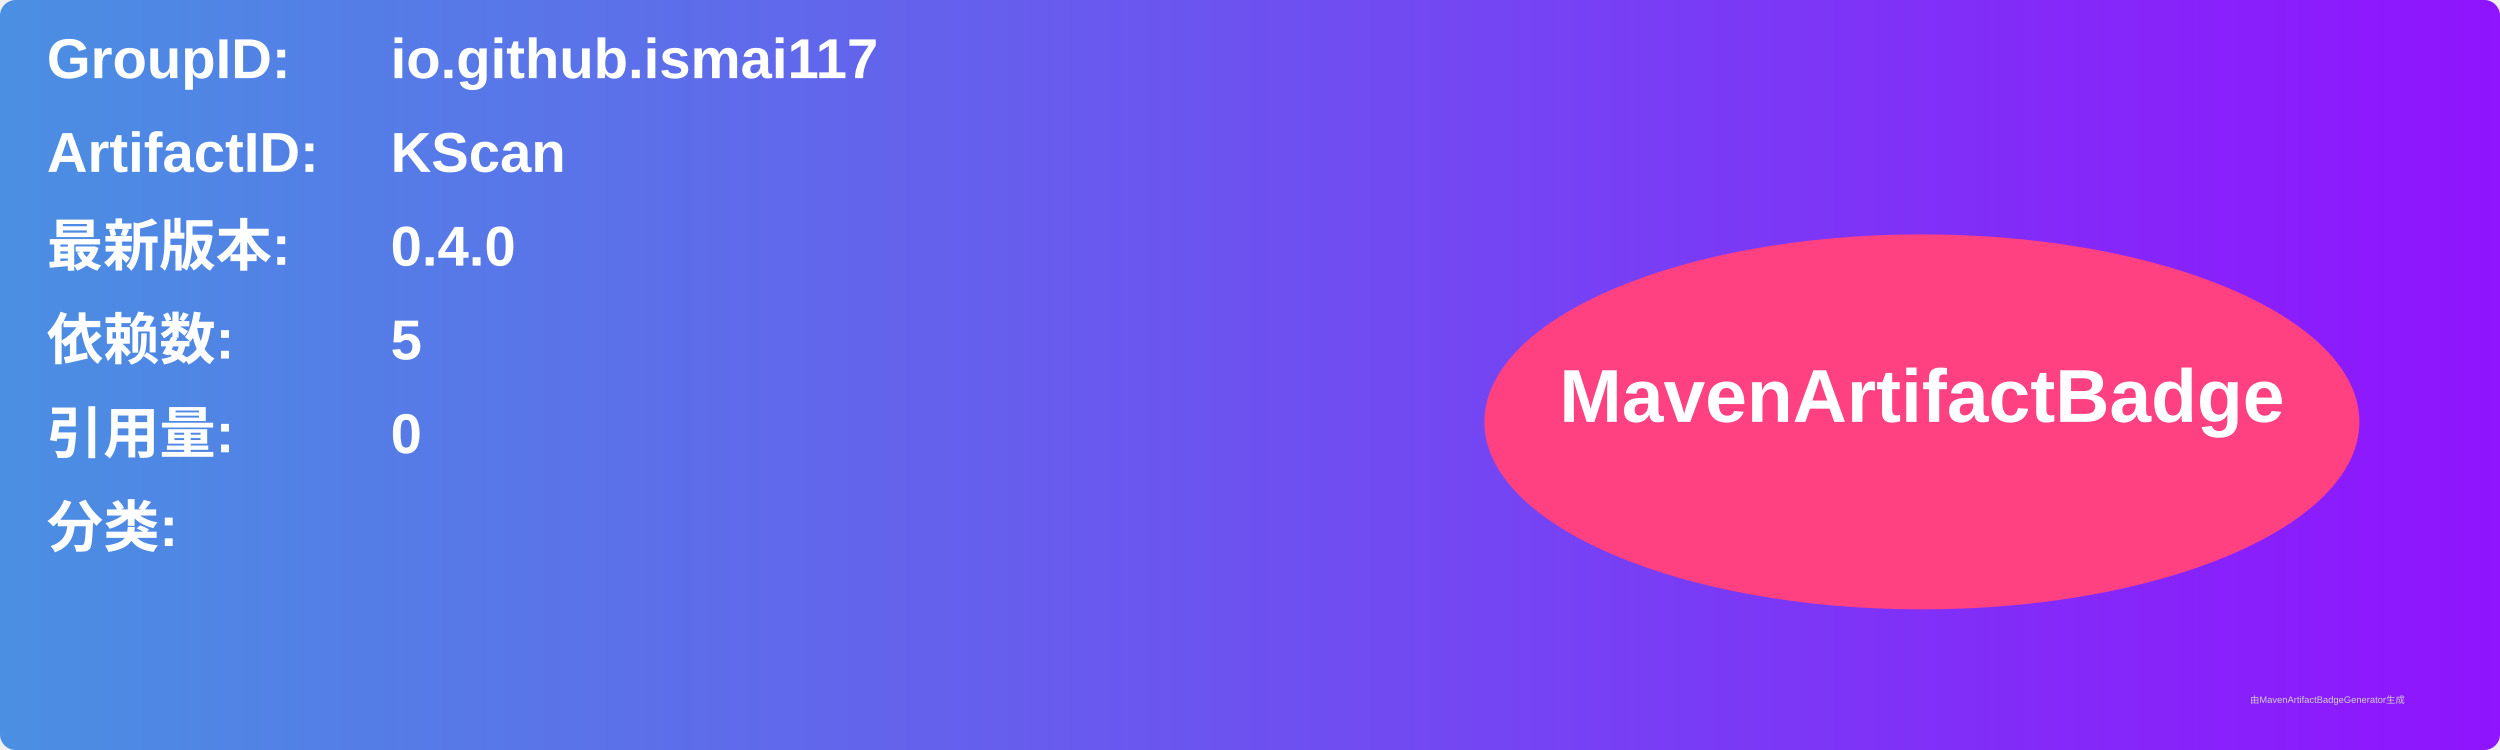
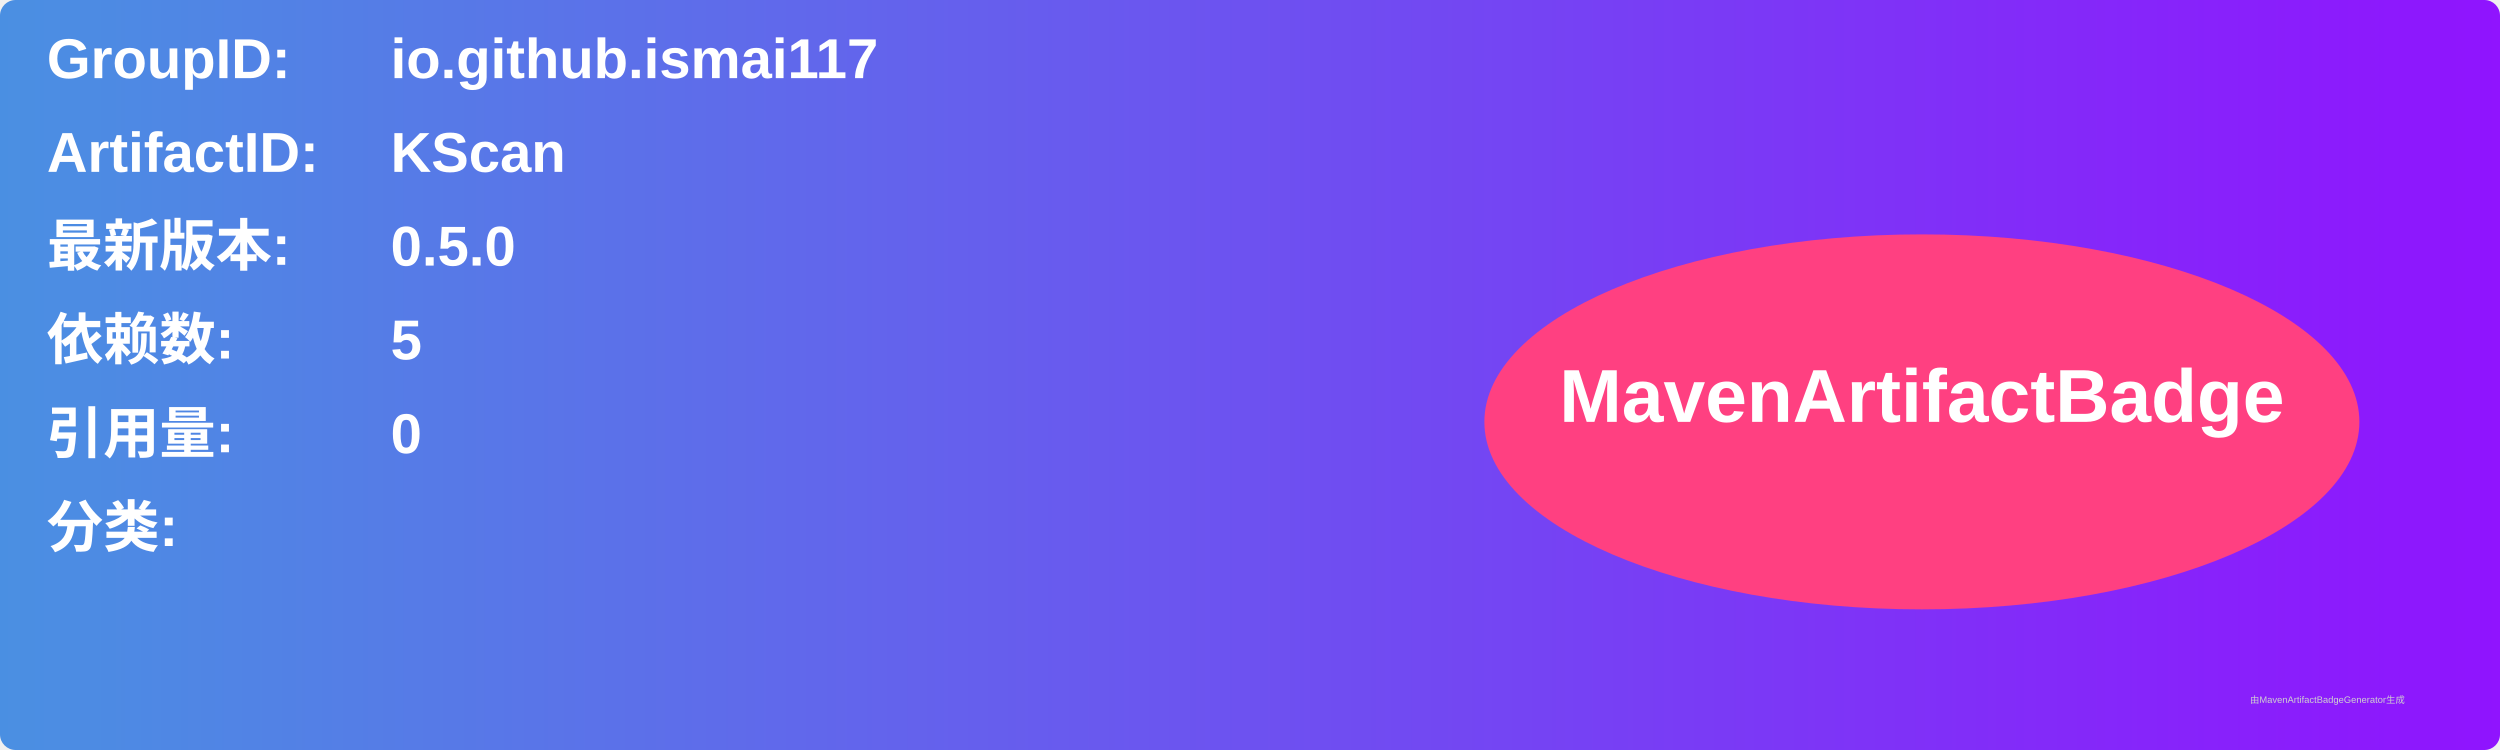
<svg xmlns="http://www.w3.org/2000/svg" width="800" height="240" viewBox="0 0 800 240">
  <linearGradient id="grad" x1="0%" y1="0%" x2="100%" y2="0%">
    <stop offset="0%" stop-color="#4a90e2" />
    <stop offset="100%" stop-color="#9013fe" />
  </linearGradient>
  <rect width="100%" height="100%" rx="5" ry="5" fill="url(#grad)" />
  <g transform="translate(15, 15)">
    <text x="0" y="10" font-family="Arial" font-size="18" fill="white" font-weight="bold" width="260">GroupID:</text>
    <text x="110" y="10" font-family="Arial" font-size="18" fill="white" font-weight="bold" width="460">io.github.ismai117</text>
    <text x="0" y="40" font-family="Arial" font-size="18" fill="white" font-weight="bold" width="260">ArtifactID:</text>
    <text x="110" y="40" font-family="Arial" font-size="18" fill="white" font-weight="bold" width="460">KScan</text>
    <text x="0" y="70" font-family="Arial" font-size="18" fill="white" font-weight="bold">最新版本:</text>
    <text x="110" y="70" font-family="Arial" font-size="18" fill="white" font-weight="bold">
-       <tspan font-weight="bold">0.4.0</tspan>
+       <tspan font-weight="bold">0.5.0</tspan>
    </text>
    <text x="0" y="100" font-family="Arial" font-size="18" fill="white" font-weight="bold">依赖数: </text>
    <text x="110" y="100" font-family="Arial" font-size="18" fill="white">
      <tspan font-weight="bold">5</tspan>
    </text>
    <text x="0" y="130" font-family="Arial" font-size="18" fill="white" font-weight="bold">引用量: </text>
    <text x="110" y="130" font-family="Arial" font-size="18" fill="white">
      <tspan font-weight="bold">0</tspan>
    </text>
    <text x="0" y="160" font-family="Arial" font-size="18" fill="white" font-weight="bold">分类:</text>
    <text x="10" y="190" font-family="Arial" font-size="10" fill="white">
      <tspan font-weight="bold" />
    </text>
    <ellipse cx="600" cy="120" rx="140" ry="60" fill="#ff4081" />
    <text x="600" y="120" text-anchor="middle" font-family="Arial" font-size="24" fill="white" font-weight="bold">MavenArtifactBadge</text>
  </g>
  <text x="720" y="225" font-family="Arial" font-size="3" fill="#d0d0d0">由MavenArtifactBadgeGenerator生成</text>
</svg>
